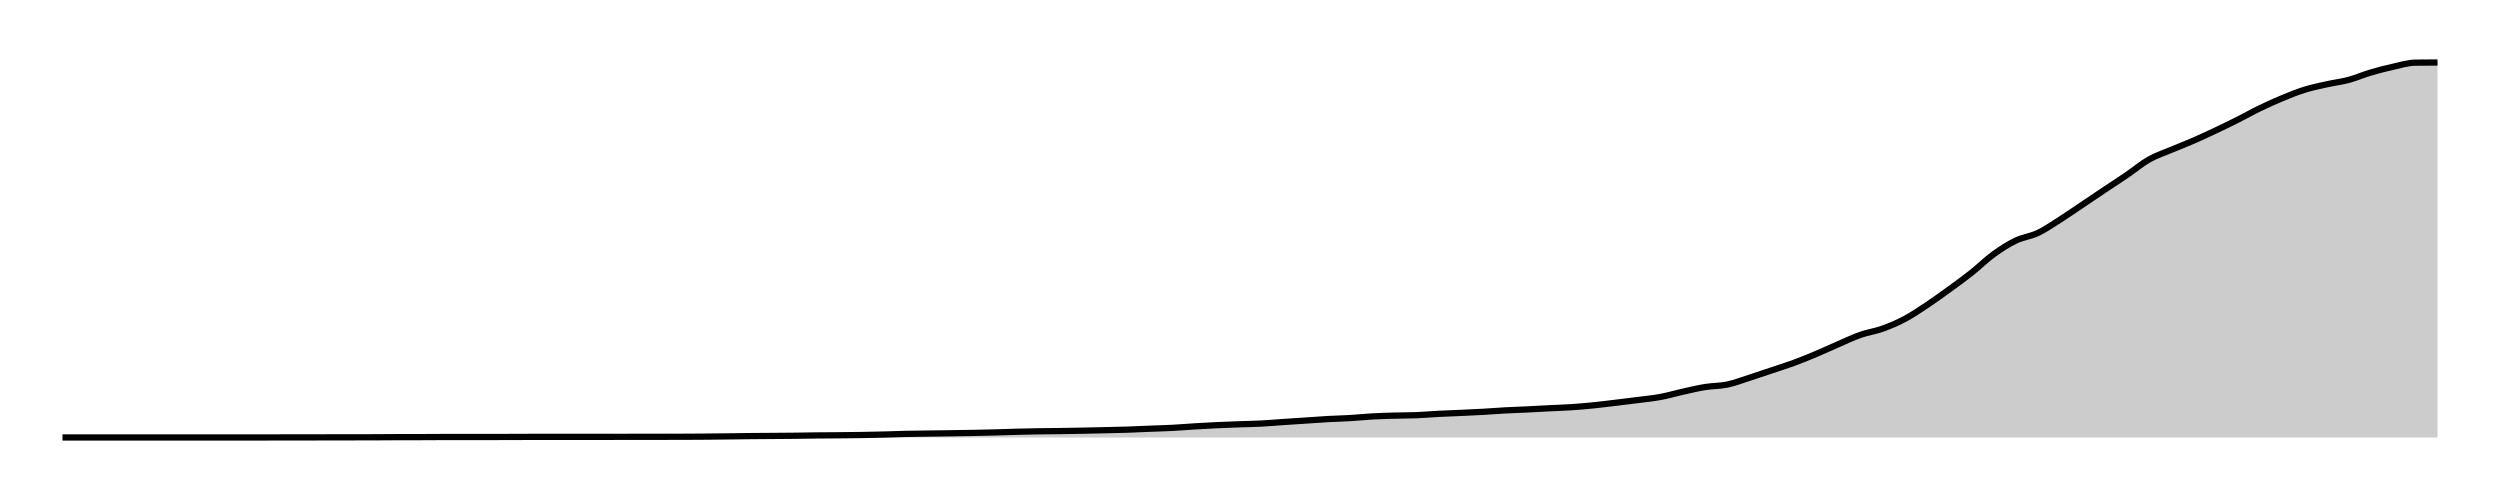
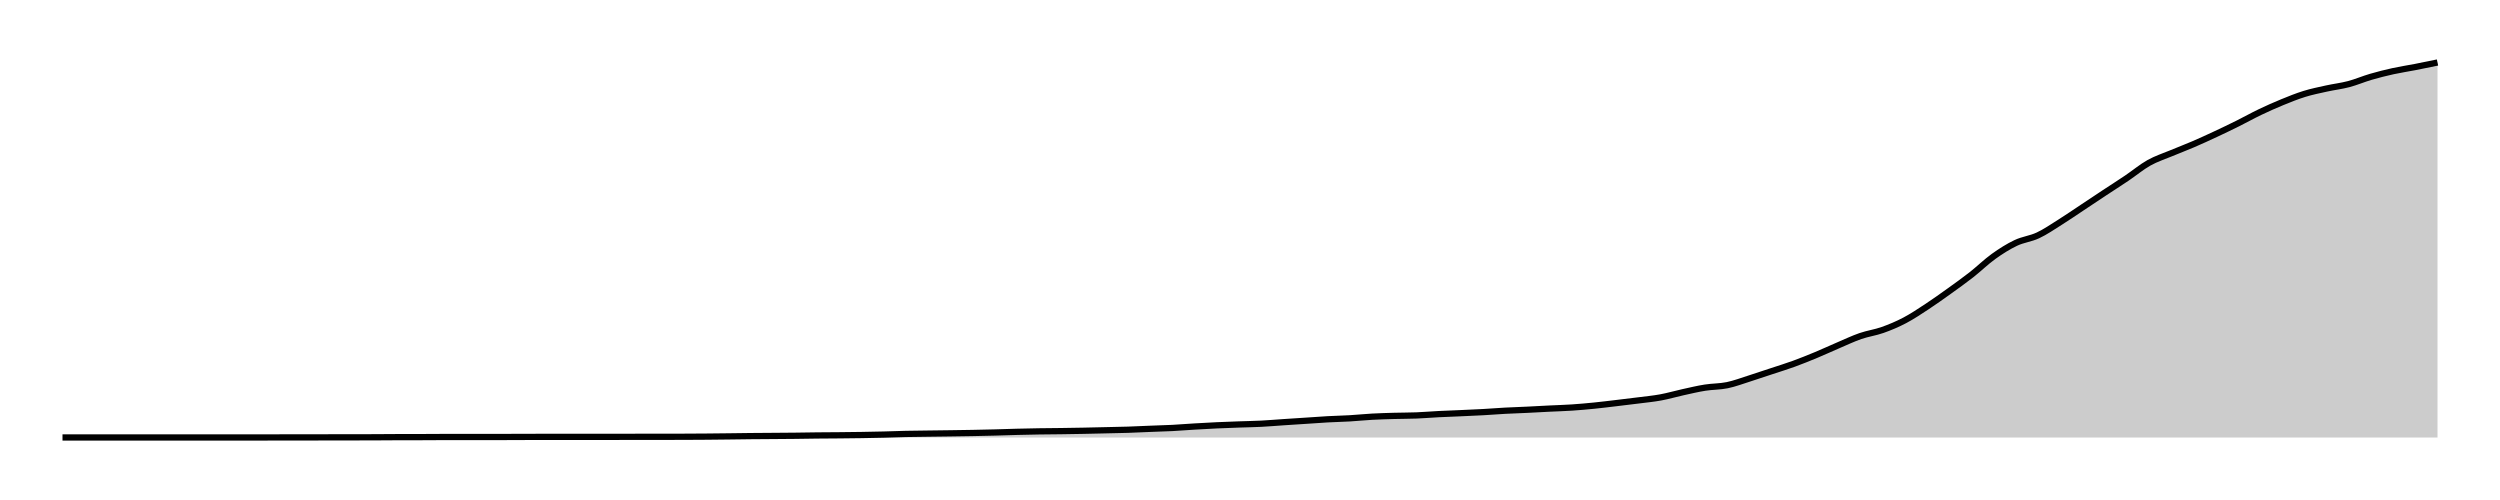
<svg xmlns="http://www.w3.org/2000/svg" width="400" height="80">
  <g transform="translate(10,10)">
-     <path class="area" fill="rgba(0, 0, 0, 0.2)" d="M0,59.996C10.654,59.995,21.308,59.994,31.963,59.992C33.146,59.991,34.33,59.989,35.514,59.987C36.698,59.986,37.882,59.985,39.065,59.983C41.433,59.98,43.801,59.974,46.168,59.97C47.352,59.969,48.536,59.969,49.72,59.966C50.903,59.963,52.087,59.948,53.271,59.945C54.455,59.942,55.639,59.943,56.822,59.941C58.006,59.938,59.19,59.925,60.374,59.924C63.925,59.918,67.477,59.921,71.028,59.915C72.212,59.913,73.396,59.903,74.579,59.902C78.131,59.899,81.682,59.901,85.234,59.898C87.601,59.896,89.969,59.892,92.336,59.89C93.52,59.888,94.704,59.887,95.888,59.885C97.072,59.884,98.255,59.884,99.439,59.881C100.623,59.878,101.807,59.87,102.991,59.86C104.174,59.85,105.358,59.836,106.542,59.822C107.726,59.807,108.91,59.787,110.093,59.775C111.277,59.763,112.461,59.759,113.645,59.749C114.829,59.74,116.012,59.733,117.196,59.72C118.38,59.706,119.564,59.681,120.748,59.669C121.931,59.656,123.115,59.655,124.299,59.643C125.483,59.632,126.667,59.62,127.85,59.601C129.034,59.582,130.218,59.558,131.402,59.528C132.586,59.499,133.769,59.448,134.953,59.422C136.137,59.396,137.321,59.388,138.505,59.371C139.688,59.355,140.872,59.342,142.056,59.325C143.24,59.308,144.424,59.292,145.607,59.269C146.791,59.247,147.975,59.22,149.159,59.189C150.343,59.158,151.526,59.113,152.71,59.082C153.894,59.052,155.078,59.025,156.262,59.006C157.445,58.987,158.629,58.984,159.813,58.968C160.997,58.952,162.181,58.932,163.364,58.908C164.548,58.885,165.732,58.855,166.916,58.828C168.1,58.8,169.283,58.782,170.467,58.743C171.651,58.704,172.835,58.641,174.019,58.594C175.202,58.547,176.386,58.52,177.57,58.458C178.754,58.396,179.938,58.296,181.121,58.224C182.305,58.153,183.489,58.085,184.673,58.029C185.857,57.973,187.04,57.932,188.224,57.889C189.408,57.846,190.592,57.831,191.776,57.77C192.96,57.709,194.143,57.604,195.327,57.524C196.511,57.444,197.695,57.368,198.879,57.29C200.062,57.211,201.246,57.118,202.43,57.052C203.614,56.986,204.798,56.965,205.981,56.895C207.165,56.825,208.349,56.697,209.533,56.632C210.717,56.566,211.9,56.534,213.084,56.5C214.268,56.466,215.452,56.475,216.636,56.428C217.819,56.38,219.003,56.276,220.187,56.215C221.371,56.154,222.555,56.116,223.738,56.062C224.922,56.008,226.106,55.959,227.29,55.892C228.474,55.826,229.657,55.727,230.841,55.663C232.025,55.599,233.209,55.563,234.393,55.506C235.576,55.448,236.76,55.378,237.944,55.319C239.128,55.259,240.312,55.228,241.495,55.149C242.679,55.07,243.863,54.963,245.047,54.843C246.231,54.724,247.414,54.573,248.598,54.431C249.782,54.29,250.966,54.147,252.15,53.994C253.333,53.84,254.517,53.73,255.701,53.509C256.885,53.289,258.069,52.936,259.252,52.673C260.436,52.409,261.62,52.12,262.804,51.929C263.988,51.739,265.171,51.777,266.355,51.53C267.539,51.283,268.723,50.825,269.907,50.447C271.09,50.069,272.274,49.659,273.458,49.262C274.642,48.864,275.826,48.5,277.009,48.064C278.193,47.628,279.377,47.143,280.561,46.645C281.745,46.147,282.928,45.589,284.112,45.078C285.296,44.566,286.48,43.993,287.664,43.578C288.847,43.163,290.031,43.013,291.215,42.588C292.399,42.164,293.583,41.659,294.766,41.029C295.95,40.399,297.134,39.595,298.318,38.808C299.502,38.021,300.685,37.165,301.869,36.306C303.053,35.447,304.237,34.593,305.421,33.655C306.604,32.718,307.788,31.541,308.972,30.682C310.156,29.822,311.34,29.067,312.523,28.498C313.707,27.93,314.891,27.832,316.075,27.271C317.259,26.709,318.442,25.882,319.626,25.13C320.81,24.377,321.994,23.549,323.178,22.755C324.361,21.962,325.545,21.159,326.729,20.368C327.913,19.577,329.097,18.818,330.28,18.011C331.464,17.204,332.648,16.198,333.832,15.526C335.016,14.854,336.199,14.481,337.383,13.979C338.567,13.478,339.751,13.029,340.935,12.514C342.118,11.999,343.302,11.446,344.486,10.887C345.67,10.328,346.854,9.754,348.037,9.158C349.221,8.563,350.405,7.888,351.589,7.315C352.773,6.741,353.956,6.208,355.14,5.718C356.324,5.227,357.508,4.741,358.692,4.371C359.875,4.001,361.059,3.761,362.243,3.496C363.427,3.231,364.611,3.099,365.794,2.782C366.978,2.465,368.162,1.943,369.346,1.593C370.53,1.242,371.713,0.941,372.897,0.68C374.081,0.418,375.265,0.042,376.449,0.025C377.632,0.008,378.816,0.004,380,0L380,60C378.816,60,377.632,60,376.449,60C375.265,60,374.081,60,372.897,60C371.713,60,370.53,60,369.346,60C368.162,60,366.978,60,365.794,60C364.611,60,363.427,60,362.243,60C361.059,60,359.875,60,358.692,60C357.508,60,356.324,60,355.14,60C353.956,60,352.773,60,351.589,60C350.405,60,349.221,60,348.037,60C346.854,60,345.67,60,344.486,60C343.302,60,342.118,60,340.935,60C339.751,60,338.567,60,337.383,60C336.199,60,335.016,60,333.832,60C332.648,60,331.464,60,330.28,60C329.097,60,327.913,60,326.729,60C325.545,60,324.361,60,323.178,60C321.994,60,320.81,60,319.626,60C318.442,60,317.259,60,316.075,60C314.891,60,313.707,60,312.523,60C311.34,60,310.156,60,308.972,60C307.788,60,306.604,60,305.421,60C304.237,60,303.053,60,301.869,60C300.685,60,299.502,60,298.318,60C297.134,60,295.95,60,294.766,60C293.583,60,292.399,60,291.215,60C290.031,60,288.847,60,287.664,60C286.48,60,285.296,60,284.112,60C282.928,60,281.745,60,280.561,60C279.377,60,278.193,60,277.009,60C275.826,60,274.642,60,273.458,60C272.274,60,271.09,60,269.907,60C268.723,60,267.539,60,266.355,60C265.171,60,263.988,60,262.804,60C261.62,60,260.436,60,259.252,60C258.069,60,256.885,60,255.701,60C254.517,60,253.333,60,252.15,60C250.966,60,249.782,60,248.598,60C247.414,60,246.231,60,245.047,60C243.863,60,242.679,60,241.495,60C240.312,60,239.128,60,237.944,60C236.76,60,235.576,60,234.393,60C233.209,60,232.025,60,230.841,60C229.657,60,228.474,60,227.29,60C226.106,60,224.922,60,223.738,60C222.555,60,221.371,60,220.187,60C219.003,60,217.819,60,216.636,60C215.452,60,214.268,60,213.084,60C211.9,60,210.717,60,209.533,60C208.349,60,207.165,60,205.981,60C204.798,60,203.614,60,202.43,60C201.246,60,200.062,60,198.879,60C197.695,60,196.511,60,195.327,60C194.143,60,192.96,60,191.776,60C190.592,60,189.408,60,188.224,60C187.04,60,185.857,60,184.673,60C183.489,60,182.305,60,181.121,60C179.938,60,178.754,60,177.57,60C176.386,60,175.202,60,174.019,60C172.835,60,171.651,60,170.467,60C169.283,60,168.1,60,166.916,60C165.732,60,164.548,60,163.364,60C162.181,60,160.997,60,159.813,60C158.629,60,157.445,60,156.262,60C155.078,60,153.894,60,152.71,60C151.526,60,150.343,60,149.159,60C147.975,60,146.791,60,145.607,60C144.424,60,143.24,60,142.056,60C140.872,60,139.688,60,138.505,60C137.321,60,136.137,60,134.953,60C133.769,60,132.586,60,131.402,60C130.218,60,129.034,60,127.85,60C126.667,60,125.483,60,124.299,60C123.115,60,121.931,60,120.748,60C119.564,60,118.38,60,117.196,60C116.012,60,114.829,60,113.645,60C112.461,60,111.277,60,110.093,60C108.91,60,107.726,60,106.542,60C105.358,60,104.174,60,102.991,60C101.807,60,100.623,60,99.439,60C98.255,60,97.072,60,95.888,60C94.704,60,93.52,60,92.336,60C89.969,60,87.601,60,85.234,60C81.682,60,78.131,60,74.579,60C73.396,60,72.212,60,71.028,60C67.477,60,63.925,60,60.374,60C59.19,60,58.006,60,56.822,60C55.639,60,54.455,60,53.271,60C52.087,60,50.903,60,49.72,60C48.536,60,47.352,60,46.168,60C43.801,60,41.433,60,39.065,60C37.882,60,36.698,60,35.514,60C34.33,60,33.146,60,31.963,60C21.308,60,10.654,60,0,60Z" />
-     <path class="line" stroke="black" fill="none" d="M0,59.996C10.654,59.995,21.308,59.994,31.963,59.992C33.146,59.991,34.33,59.989,35.514,59.987C36.698,59.986,37.882,59.985,39.065,59.983C41.433,59.98,43.801,59.974,46.168,59.97C47.352,59.969,48.536,59.969,49.72,59.966C50.903,59.963,52.087,59.948,53.271,59.945C54.455,59.942,55.639,59.943,56.822,59.941C58.006,59.938,59.19,59.925,60.374,59.924C63.925,59.918,67.477,59.921,71.028,59.915C72.212,59.913,73.396,59.903,74.579,59.902C78.131,59.899,81.682,59.901,85.234,59.898C87.601,59.896,89.969,59.892,92.336,59.89C93.52,59.888,94.704,59.887,95.888,59.885C97.072,59.884,98.255,59.884,99.439,59.881C100.623,59.878,101.807,59.87,102.991,59.86C104.174,59.85,105.358,59.836,106.542,59.822C107.726,59.807,108.91,59.787,110.093,59.775C111.277,59.763,112.461,59.759,113.645,59.749C114.829,59.74,116.012,59.733,117.196,59.72C118.38,59.706,119.564,59.681,120.748,59.669C121.931,59.656,123.115,59.655,124.299,59.643C125.483,59.632,126.667,59.62,127.85,59.601C129.034,59.582,130.218,59.558,131.402,59.528C132.586,59.499,133.769,59.448,134.953,59.422C136.137,59.396,137.321,59.388,138.505,59.371C139.688,59.355,140.872,59.342,142.056,59.325C143.24,59.308,144.424,59.292,145.607,59.269C146.791,59.247,147.975,59.22,149.159,59.189C150.343,59.158,151.526,59.113,152.71,59.082C153.894,59.052,155.078,59.025,156.262,59.006C157.445,58.987,158.629,58.984,159.813,58.968C160.997,58.952,162.181,58.932,163.364,58.908C164.548,58.885,165.732,58.855,166.916,58.828C168.1,58.8,169.283,58.782,170.467,58.743C171.651,58.704,172.835,58.641,174.019,58.594C175.202,58.547,176.386,58.52,177.57,58.458C178.754,58.396,179.938,58.296,181.121,58.224C182.305,58.153,183.489,58.085,184.673,58.029C185.857,57.973,187.04,57.932,188.224,57.889C189.408,57.846,190.592,57.831,191.776,57.77C192.96,57.709,194.143,57.604,195.327,57.524C196.511,57.444,197.695,57.368,198.879,57.29C200.062,57.211,201.246,57.118,202.43,57.052C203.614,56.986,204.798,56.965,205.981,56.895C207.165,56.825,208.349,56.697,209.533,56.632C210.717,56.566,211.9,56.534,213.084,56.5C214.268,56.466,215.452,56.475,216.636,56.428C217.819,56.38,219.003,56.276,220.187,56.215C221.371,56.154,222.555,56.116,223.738,56.062C224.922,56.008,226.106,55.959,227.29,55.892C228.474,55.826,229.657,55.727,230.841,55.663C232.025,55.599,233.209,55.563,234.393,55.506C235.576,55.448,236.76,55.378,237.944,55.319C239.128,55.259,240.312,55.228,241.495,55.149C242.679,55.07,243.863,54.963,245.047,54.843C246.231,54.724,247.414,54.573,248.598,54.431C249.782,54.29,250.966,54.147,252.15,53.994C253.333,53.84,254.517,53.73,255.701,53.509C256.885,53.289,258.069,52.936,259.252,52.673C260.436,52.409,261.62,52.12,262.804,51.929C263.988,51.739,265.171,51.777,266.355,51.53C267.539,51.283,268.723,50.825,269.907,50.447C271.09,50.069,272.274,49.659,273.458,49.262C274.642,48.864,275.826,48.5,277.009,48.064C278.193,47.628,279.377,47.143,280.561,46.645C281.745,46.147,282.928,45.589,284.112,45.078C285.296,44.566,286.48,43.993,287.664,43.578C288.847,43.163,290.031,43.013,291.215,42.588C292.399,42.164,293.583,41.659,294.766,41.029C295.95,40.399,297.134,39.595,298.318,38.808C299.502,38.021,300.685,37.165,301.869,36.306C303.053,35.447,304.237,34.593,305.421,33.655C306.604,32.718,307.788,31.541,308.972,30.682C310.156,29.822,311.34,29.067,312.523,28.498C313.707,27.93,314.891,27.832,316.075,27.271C317.259,26.709,318.442,25.882,319.626,25.13C320.81,24.377,321.994,23.549,323.178,22.755C324.361,21.962,325.545,21.159,326.729,20.368C327.913,19.577,329.097,18.818,330.28,18.011C331.464,17.204,332.648,16.198,333.832,15.526C335.016,14.854,336.199,14.481,337.383,13.979C338.567,13.478,339.751,13.029,340.935,12.514C342.118,11.999,343.302,11.446,344.486,10.887C345.67,10.328,346.854,9.754,348.037,9.158C349.221,8.563,350.405,7.888,351.589,7.315C352.773,6.741,353.956,6.208,355.14,5.718C356.324,5.227,357.508,4.741,358.692,4.371C359.875,4.001,361.059,3.761,362.243,3.496C363.427,3.231,364.611,3.099,365.794,2.782C366.978,2.465,368.162,1.943,369.346,1.593C370.53,1.242,371.713,0.941,372.897,0.68C374.081,0.418,375.265,0.042,376.449,0.025C377.632,0.008,378.816,0.004,380,0" />
+     <path class="area" fill="rgba(0, 0, 0, 0.2)" d="M0,59.996C10.654,59.995,21.308,59.994,31.963,59.992C33.146,59.991,34.33,59.989,35.514,59.987C36.698,59.986,37.882,59.985,39.065,59.983C41.433,59.98,43.801,59.974,46.168,59.971C47.352,59.969,48.536,59.969,49.72,59.966C50.903,59.964,52.087,59.948,53.271,59.945C54.455,59.943,55.639,59.944,56.822,59.941C58.006,59.938,59.19,59.926,60.374,59.924C63.925,59.919,67.477,59.922,71.028,59.916C72.212,59.914,73.396,59.904,74.579,59.903C78.131,59.901,81.682,59.902,85.234,59.899C87.601,59.897,89.969,59.894,92.336,59.891C93.52,59.889,94.704,59.888,95.888,59.887C97.072,59.885,98.255,59.885,99.439,59.882C100.623,59.88,101.807,59.871,102.991,59.861C104.174,59.852,105.358,59.838,106.542,59.824C107.726,59.81,108.91,59.789,110.093,59.778C111.277,59.766,112.461,59.761,113.645,59.752C114.829,59.743,116.012,59.736,117.196,59.723C118.38,59.71,119.564,59.685,120.748,59.673C121.931,59.66,123.115,59.659,124.299,59.647C125.483,59.636,126.667,59.624,127.85,59.605C129.034,59.587,130.218,59.563,131.402,59.534C132.586,59.505,133.769,59.455,134.953,59.429C136.137,59.403,137.321,59.395,138.505,59.379C139.688,59.363,140.872,59.349,142.056,59.333C143.24,59.316,144.424,59.3,145.607,59.278C146.791,59.256,147.975,59.229,149.159,59.198C150.343,59.167,151.526,59.123,152.71,59.093C153.894,59.063,155.078,59.037,156.262,59.018C157.445,58.999,158.629,58.996,159.813,58.98C160.997,58.964,162.181,58.944,163.364,58.921C164.548,58.898,165.732,58.869,166.916,58.841C168.1,58.814,169.283,58.796,170.467,58.758C171.651,58.719,172.835,58.657,174.019,58.611C175.202,58.564,176.386,58.537,177.57,58.476C178.754,58.415,179.938,58.316,181.121,58.245C182.305,58.175,183.489,58.108,184.673,58.052C185.857,57.997,187.04,57.956,188.224,57.914C189.408,57.871,190.592,57.856,191.776,57.796C192.96,57.736,194.143,57.632,195.327,57.553C196.511,57.474,197.695,57.4,198.879,57.322C200.062,57.244,201.246,57.152,202.43,57.087C203.614,57.022,204.798,57.001,205.981,56.932C207.165,56.862,208.349,56.736,209.533,56.671C210.717,56.606,211.9,56.575,213.084,56.541C214.268,56.508,215.452,56.517,216.636,56.47C217.819,56.423,219.003,56.32,220.187,56.26C221.371,56.2,222.555,56.162,223.738,56.109C224.922,56.056,226.106,56.007,227.29,55.941C228.474,55.875,229.657,55.778,230.841,55.714C232.025,55.651,233.209,55.616,234.393,55.559C235.576,55.502,236.76,55.433,237.944,55.374C239.128,55.316,240.312,55.285,241.495,55.206C242.679,55.128,243.863,55.022,245.047,54.904C246.231,54.786,247.414,54.637,248.598,54.497C249.782,54.357,250.966,54.216,252.15,54.065C253.333,53.913,254.517,53.804,255.701,53.586C256.885,53.369,258.069,53.019,259.252,52.759C260.436,52.499,261.62,52.213,262.804,52.025C263.988,51.836,265.171,51.874,266.355,51.63C267.539,51.386,268.723,50.933,269.907,50.56C271.09,50.186,272.274,49.781,273.458,49.389C274.642,48.996,275.826,48.636,277.009,48.205C278.193,47.774,279.377,47.295,280.561,46.803C281.745,46.311,282.928,45.759,284.112,45.254C285.296,44.749,286.48,44.182,287.664,43.772C288.847,43.362,290.031,43.214,291.215,42.794C292.399,42.374,293.583,41.876,294.766,41.254C295.95,40.631,297.134,39.836,298.318,39.058C299.502,38.28,300.685,37.435,301.869,36.586C303.053,35.737,304.237,34.893,305.421,33.967C306.604,33.04,307.788,31.878,308.972,31.028C310.156,30.179,311.34,29.433,312.523,28.871C313.707,28.309,314.891,28.213,316.075,27.658C317.259,27.103,318.442,26.286,319.626,25.542C320.81,24.799,321.994,23.98,323.178,23.196C324.361,22.412,325.545,21.618,326.729,20.837C327.913,20.055,329.097,19.305,330.28,18.507C331.464,17.71,332.648,16.715,333.832,16.051C335.016,15.388,336.199,15.02,337.383,14.524C338.567,14.028,339.751,13.585,340.935,13.075C342.118,12.566,343.302,12.02,344.486,11.468C345.67,10.915,346.854,10.348,348.037,9.759C349.221,9.171,350.405,8.504,351.589,7.938C352.773,7.371,353.956,6.844,355.14,6.359C356.324,5.874,357.508,5.395,358.692,5.029C359.875,4.663,361.059,4.426,362.243,4.164C363.427,3.902,364.611,3.772,365.794,3.459C366.978,3.146,368.162,2.633,369.346,2.288C370.53,1.942,371.713,1.646,372.897,1.385C374.081,1.124,375.265,0.953,376.449,0.722C377.632,0.491,378.816,0.246,380,0L380,60C378.816,60,377.632,60,376.449,60C375.265,60,374.081,60,372.897,60C371.713,60,370.53,60,369.346,60C368.162,60,366.978,60,365.794,60C364.611,60,363.427,60,362.243,60C361.059,60,359.875,60,358.692,60C357.508,60,356.324,60,355.14,60C353.956,60,352.773,60,351.589,60C350.405,60,349.221,60,348.037,60C346.854,60,345.67,60,344.486,60C343.302,60,342.118,60,340.935,60C339.751,60,338.567,60,337.383,60C336.199,60,335.016,60,333.832,60C332.648,60,331.464,60,330.28,60C329.097,60,327.913,60,326.729,60C325.545,60,324.361,60,323.178,60C321.994,60,320.81,60,319.626,60C318.442,60,317.259,60,316.075,60C314.891,60,313.707,60,312.523,60C311.34,60,310.156,60,308.972,60C307.788,60,306.604,60,305.421,60C304.237,60,303.053,60,301.869,60C300.685,60,299.502,60,298.318,60C297.134,60,295.95,60,294.766,60C293.583,60,292.399,60,291.215,60C290.031,60,288.847,60,287.664,60C286.48,60,285.296,60,284.112,60C282.928,60,281.745,60,280.561,60C279.377,60,278.193,60,277.009,60C275.826,60,274.642,60,273.458,60C272.274,60,271.09,60,269.907,60C268.723,60,267.539,60,266.355,60C265.171,60,263.988,60,262.804,60C261.62,60,260.436,60,259.252,60C258.069,60,256.885,60,255.701,60C254.517,60,253.333,60,252.15,60C250.966,60,249.782,60,248.598,60C247.414,60,246.231,60,245.047,60C243.863,60,242.679,60,241.495,60C240.312,60,239.128,60,237.944,60C236.76,60,235.576,60,234.393,60C233.209,60,232.025,60,230.841,60C229.657,60,228.474,60,227.29,60C226.106,60,224.922,60,223.738,60C222.555,60,221.371,60,220.187,60C219.003,60,217.819,60,216.636,60C215.452,60,214.268,60,213.084,60C211.9,60,210.717,60,209.533,60C208.349,60,207.165,60,205.981,60C204.798,60,203.614,60,202.43,60C201.246,60,200.062,60,198.879,60C197.695,60,196.511,60,195.327,60C194.143,60,192.96,60,191.776,60C190.592,60,189.408,60,188.224,60C187.04,60,185.857,60,184.673,60C183.489,60,182.305,60,181.121,60C179.938,60,178.754,60,177.57,60C176.386,60,175.202,60,174.019,60C172.835,60,171.651,60,170.467,60C169.283,60,168.1,60,166.916,60C165.732,60,164.548,60,163.364,60C162.181,60,160.997,60,159.813,60C158.629,60,157.445,60,156.262,60C155.078,60,153.894,60,152.71,60C151.526,60,150.343,60,149.159,60C147.975,60,146.791,60,145.607,60C144.424,60,143.24,60,142.056,60C140.872,60,139.688,60,138.505,60C137.321,60,136.137,60,134.953,60C133.769,60,132.586,60,131.402,60C130.218,60,129.034,60,127.85,60C126.667,60,125.483,60,124.299,60C123.115,60,121.931,60,120.748,60C119.564,60,118.38,60,117.196,60C116.012,60,114.829,60,113.645,60C112.461,60,111.277,60,110.093,60C108.91,60,107.726,60,106.542,60C105.358,60,104.174,60,102.991,60C101.807,60,100.623,60,99.439,60C98.255,60,97.072,60,95.888,60C94.704,60,93.52,60,92.336,60C89.969,60,87.601,60,85.234,60C81.682,60,78.131,60,74.579,60C73.396,60,72.212,60,71.028,60C67.477,60,63.925,60,60.374,60C59.19,60,58.006,60,56.822,60C55.639,60,54.455,60,53.271,60C52.087,60,50.903,60,49.72,60C48.536,60,47.352,60,46.168,60C43.801,60,41.433,60,39.065,60C37.882,60,36.698,60,35.514,60C34.33,60,33.146,60,31.963,60C21.308,60,10.654,60,0,60Z" />
+     <path class="line" stroke="black" fill="none" d="M0,59.996C10.654,59.995,21.308,59.994,31.963,59.992C33.146,59.991,34.33,59.989,35.514,59.987C36.698,59.986,37.882,59.985,39.065,59.983C41.433,59.98,43.801,59.974,46.168,59.971C47.352,59.969,48.536,59.969,49.72,59.966C50.903,59.964,52.087,59.948,53.271,59.945C54.455,59.943,55.639,59.944,56.822,59.941C58.006,59.938,59.19,59.926,60.374,59.924C63.925,59.919,67.477,59.922,71.028,59.916C72.212,59.914,73.396,59.904,74.579,59.903C78.131,59.901,81.682,59.902,85.234,59.899C87.601,59.897,89.969,59.894,92.336,59.891C93.52,59.889,94.704,59.888,95.888,59.887C97.072,59.885,98.255,59.885,99.439,59.882C100.623,59.88,101.807,59.871,102.991,59.861C104.174,59.852,105.358,59.838,106.542,59.824C107.726,59.81,108.91,59.789,110.093,59.778C111.277,59.766,112.461,59.761,113.645,59.752C114.829,59.743,116.012,59.736,117.196,59.723C118.38,59.71,119.564,59.685,120.748,59.673C121.931,59.66,123.115,59.659,124.299,59.647C125.483,59.636,126.667,59.624,127.85,59.605C129.034,59.587,130.218,59.563,131.402,59.534C132.586,59.505,133.769,59.455,134.953,59.429C136.137,59.403,137.321,59.395,138.505,59.379C139.688,59.363,140.872,59.349,142.056,59.333C143.24,59.316,144.424,59.3,145.607,59.278C146.791,59.256,147.975,59.229,149.159,59.198C150.343,59.167,151.526,59.123,152.71,59.093C153.894,59.063,155.078,59.037,156.262,59.018C157.445,58.999,158.629,58.996,159.813,58.98C160.997,58.964,162.181,58.944,163.364,58.921C164.548,58.898,165.732,58.869,166.916,58.841C168.1,58.814,169.283,58.796,170.467,58.758C171.651,58.719,172.835,58.657,174.019,58.611C175.202,58.564,176.386,58.537,177.57,58.476C178.754,58.415,179.938,58.316,181.121,58.245C182.305,58.175,183.489,58.108,184.673,58.052C185.857,57.997,187.04,57.956,188.224,57.914C189.408,57.871,190.592,57.856,191.776,57.796C192.96,57.736,194.143,57.632,195.327,57.553C196.511,57.474,197.695,57.4,198.879,57.322C200.062,57.244,201.246,57.152,202.43,57.087C203.614,57.022,204.798,57.001,205.981,56.932C207.165,56.862,208.349,56.736,209.533,56.671C210.717,56.606,211.9,56.575,213.084,56.541C214.268,56.508,215.452,56.517,216.636,56.47C217.819,56.423,219.003,56.32,220.187,56.26C221.371,56.2,222.555,56.162,223.738,56.109C224.922,56.056,226.106,56.007,227.29,55.941C228.474,55.875,229.657,55.778,230.841,55.714C232.025,55.651,233.209,55.616,234.393,55.559C235.576,55.502,236.76,55.433,237.944,55.374C239.128,55.316,240.312,55.285,241.495,55.206C242.679,55.128,243.863,55.022,245.047,54.904C246.231,54.786,247.414,54.637,248.598,54.497C249.782,54.357,250.966,54.216,252.15,54.065C253.333,53.913,254.517,53.804,255.701,53.586C256.885,53.369,258.069,53.019,259.252,52.759C260.436,52.499,261.62,52.213,262.804,52.025C263.988,51.836,265.171,51.874,266.355,51.63C267.539,51.386,268.723,50.933,269.907,50.56C271.09,50.186,272.274,49.781,273.458,49.389C274.642,48.996,275.826,48.636,277.009,48.205C278.193,47.774,279.377,47.295,280.561,46.803C281.745,46.311,282.928,45.759,284.112,45.254C285.296,44.749,286.48,44.182,287.664,43.772C288.847,43.362,290.031,43.214,291.215,42.794C292.399,42.374,293.583,41.876,294.766,41.254C295.95,40.631,297.134,39.836,298.318,39.058C299.502,38.28,300.685,37.435,301.869,36.586C303.053,35.737,304.237,34.893,305.421,33.967C306.604,33.04,307.788,31.878,308.972,31.028C310.156,30.179,311.34,29.433,312.523,28.871C313.707,28.309,314.891,28.213,316.075,27.658C317.259,27.103,318.442,26.286,319.626,25.542C320.81,24.799,321.994,23.98,323.178,23.196C324.361,22.412,325.545,21.618,326.729,20.837C327.913,20.055,329.097,19.305,330.28,18.507C331.464,17.71,332.648,16.715,333.832,16.051C335.016,15.388,336.199,15.02,337.383,14.524C338.567,14.028,339.751,13.585,340.935,13.075C342.118,12.566,343.302,12.02,344.486,11.468C345.67,10.915,346.854,10.348,348.037,9.759C349.221,9.171,350.405,8.504,351.589,7.938C352.773,7.371,353.956,6.844,355.14,6.359C356.324,5.874,357.508,5.395,358.692,5.029C359.875,4.663,361.059,4.426,362.243,4.164C363.427,3.902,364.611,3.772,365.794,3.459C366.978,3.146,368.162,2.633,369.346,2.288C370.53,1.942,371.713,1.646,372.897,1.385C374.081,1.124,375.265,0.953,376.449,0.722C377.632,0.491,378.816,0.246,380,0" />
  </g>
</svg>
